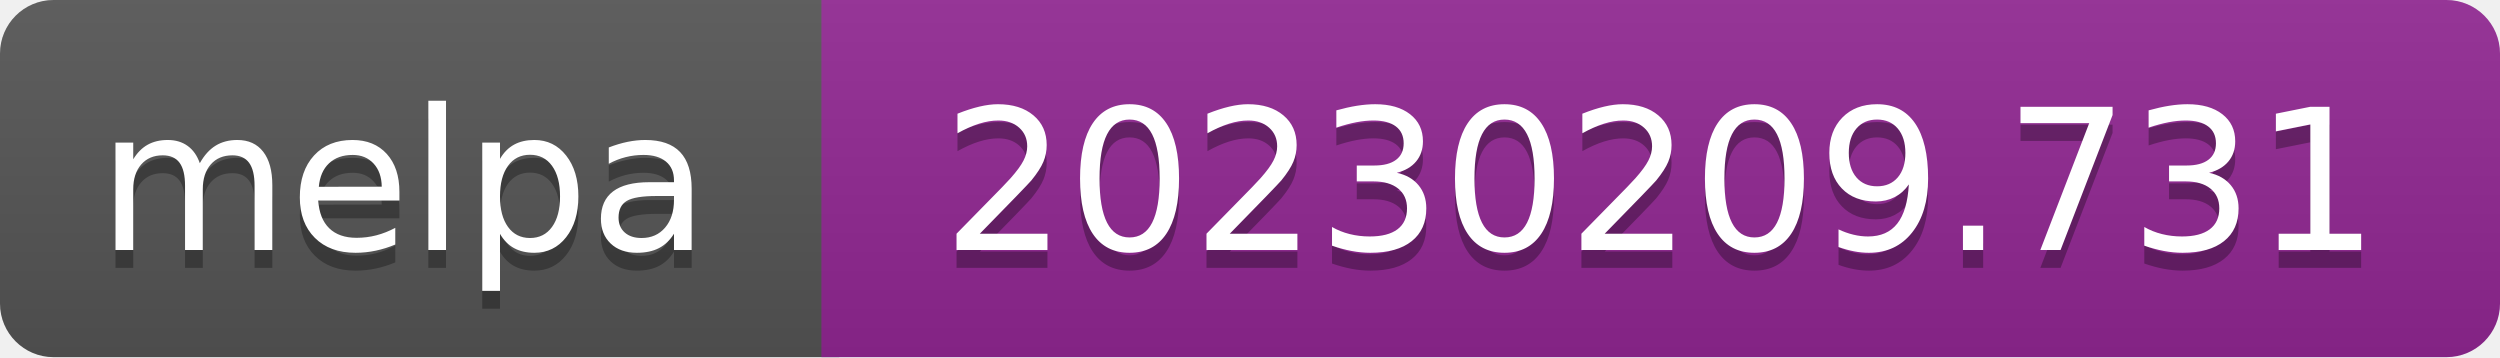
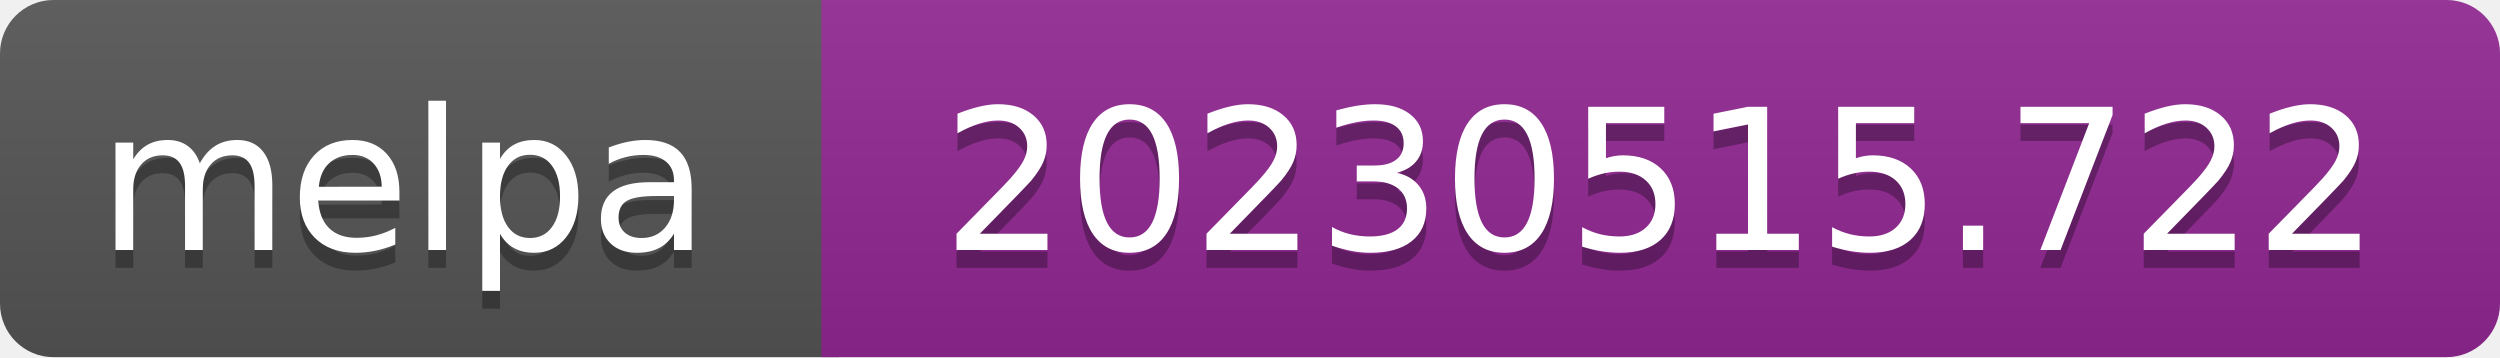
- <svg xmlns="http://www.w3.org/2000/svg" width="140" height="20" role="img" aria-label="melpa: 20230209.731">
+ <svg xmlns="http://www.w3.org/2000/svg" width="140" height="20" role="img" aria-label="melpa: 20230515.722">
  <linearGradient id="s" x2="0" y2="100%">
    <stop offset="0" stop-color="#bbb" stop-opacity=".1" />
    <stop offset="1" stop-opacity=".1" />
  </linearGradient>
  <clipPath id="r">
    <rect width="140" height="20" rx="3" fill="#fff" />
  </clipPath>
  <g clip-path="url(#r)">
    <rect width="47" height="20" fill="#555" />
    <rect x="46" width="140" height="20" fill="#922793" />
    <rect width="140" height="20" fill="url(#s)" />
  </g>
  <g fill="#fff" text-anchor="middle" font-family="Verdana,Geneva,DejaVu Sans,sans-serif" font-size="110" text-rendering="geometricPrecision">
    <text aria-hidden="true" x="226" y="150" fill="#010101" fill-opacity=".3" transform="scale(.1)" textLength="343">melpa</text>
    <text x="226" y="140" transform="scale(.1)" fill="#fff" textLength="343">melpa</text>
-     <text aria-hidden="true" x="930" y="150" fill="#010101" fill-opacity=".3" transform="scale(.1)" textLength="805">20230209.731</text>
-     <text x="930" y="140" transform="scale(.1)" fill="#fff" textLength="805">20230209.731</text>
+     <text aria-hidden="true" x="930" y="150" fill="#010101" fill-opacity=".3" transform="scale(.1)" textLength="805">20230515.722</text>
+     <text x="930" y="140" transform="scale(.1)" fill="#fff" textLength="805">20230515.722</text>
  </g>
</svg>
